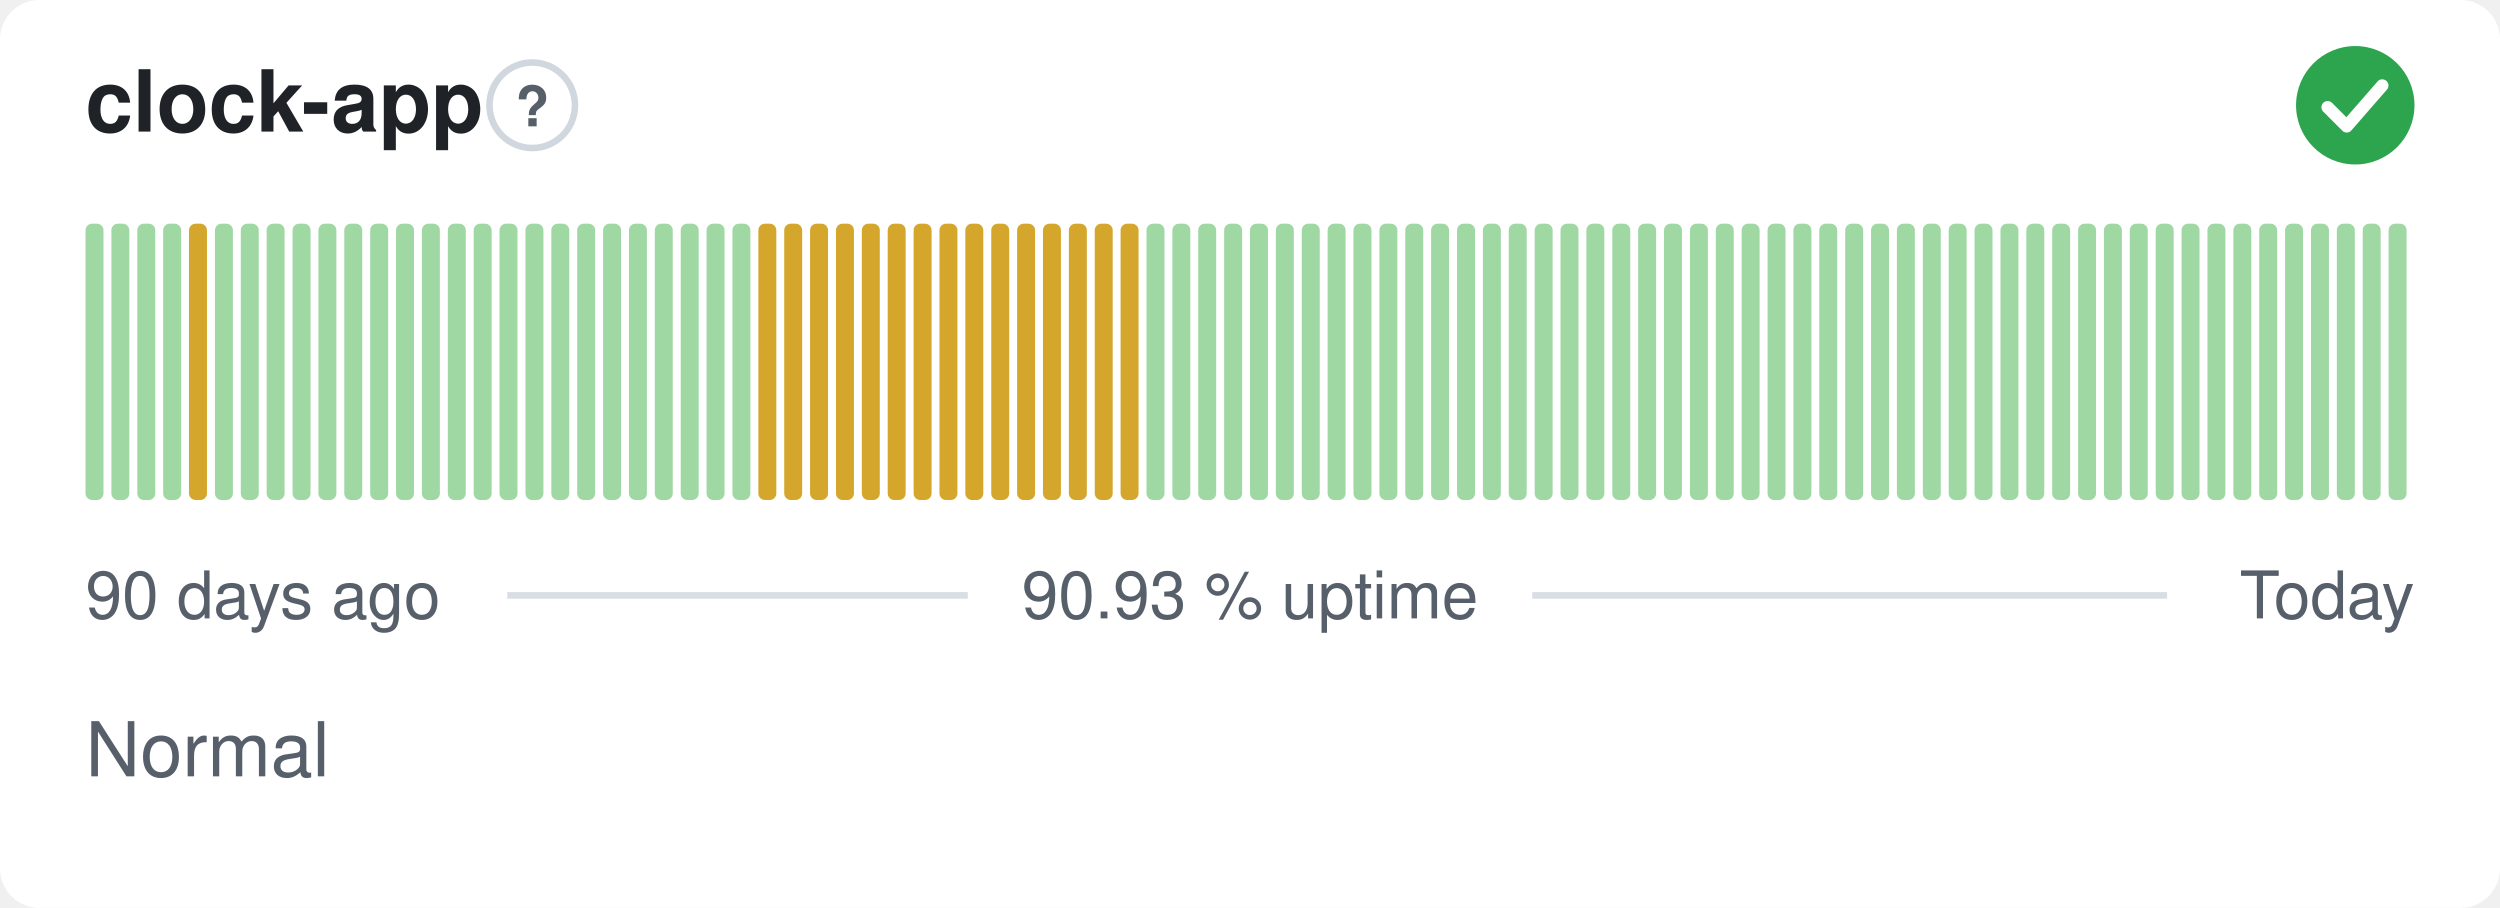
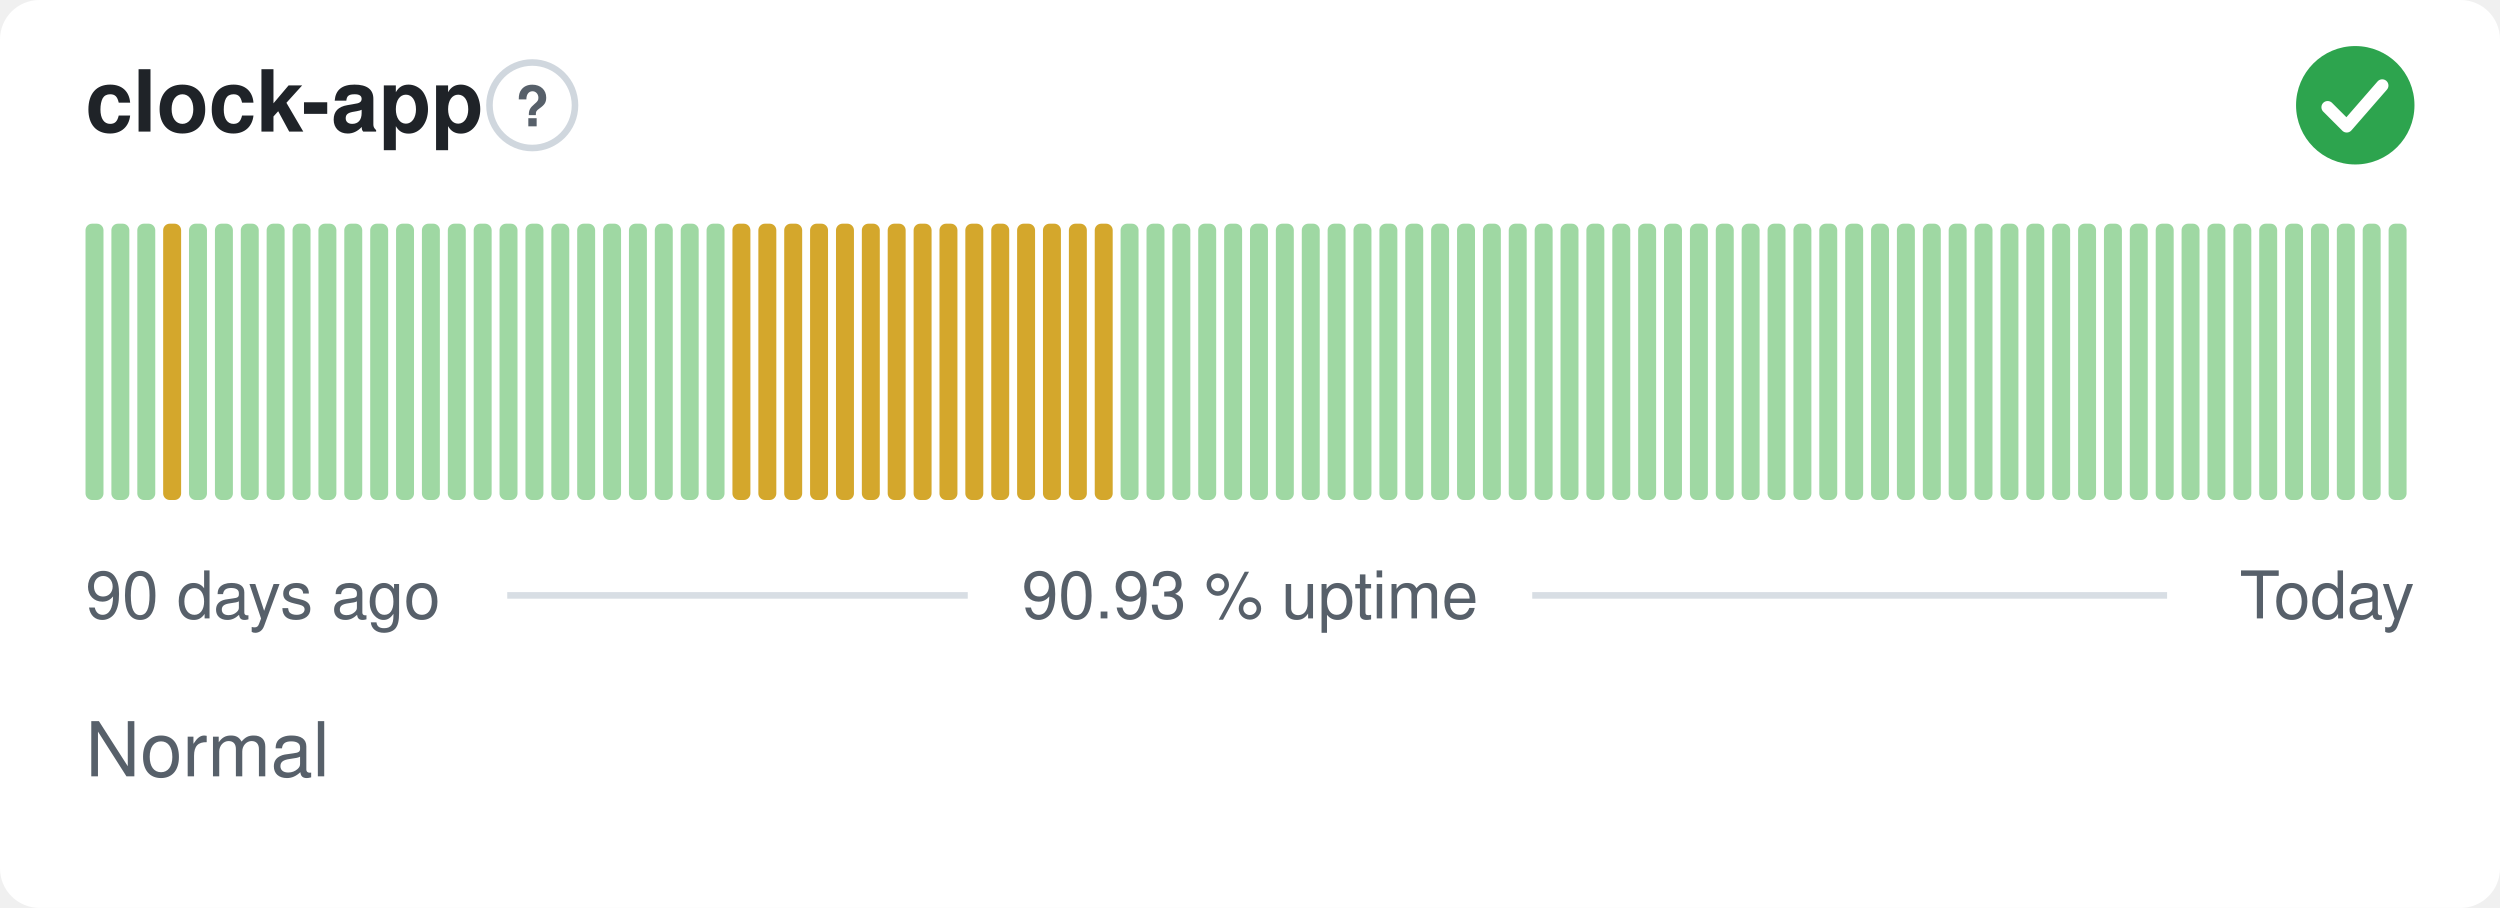
<svg xmlns="http://www.w3.org/2000/svg" width="380" height="138" viewBox="0 0 380 138" role="img" aria-label="clock-app: Normal, 90.93 % uptime over the last 90 days" font-family="-apple-system,BlinkMacSystemFont,'Segoe UI',Helvetica,Arial,sans-serif">
  <style>
    @media (prefers-color-scheme: dark) {
      .bg { fill: #0d1117 }
      .title { fill: #e6edf3 }
      .muted { fill: #8b949e }
      .hint { stroke: #30363d }
      .rule { stroke: #30363d }
      .nodata { fill: #21262d }
    }
  </style>
  <rect class="bg" width="380" height="138" rx="6" fill="#ffffff" />
  <text class="title" x="13" y="20" font-size="13" font-weight="600" fill="#1f2328">clock-app</text>
  <circle class="hint" cx="80.9" cy="16" r="6.5" fill="none" stroke="#d0d7de" stroke-width="1" />
  <text class="muted" x="80.9" y="19.2" text-anchor="middle" font-size="8.5" font-weight="700" fill="#57606a">?</text>
  <circle cx="358" cy="16" r="9" fill="#2da44e" />
  <path d="M353.80 16.30l2.90 2.90 5.40 -6.20" fill="none" stroke="#fff" stroke-width="1.89" stroke-linecap="round" stroke-linejoin="round" />
  <rect x="13.00" y="34.00" width="2.73" height="42.00" rx="1" fill="#9fd8a3" />
  <rect x="16.93" y="34.00" width="2.73" height="42.00" rx="1" fill="#9fd8a3" />
  <rect x="20.87" y="34.00" width="2.73" height="42.00" rx="1" fill="#9fd8a3" />
-   <rect x="24.80" y="34.00" width="2.73" height="42.00" rx="1" fill="#9fd8a3" />
-   <rect x="28.73" y="34.00" width="2.73" height="42.00" rx="1" fill="#d4a72c" />
+   <rect x="24.80" y="34.00" width="2.73" height="42.00" rx="1" fill="#d4a72c" />
+   <rect x="28.73" y="34.00" width="2.73" height="42.00" rx="1" fill="#9fd8a3" />
  <rect x="32.67" y="34.00" width="2.73" height="42.00" rx="1" fill="#9fd8a3" />
  <rect x="36.60" y="34.00" width="2.73" height="42.00" rx="1" fill="#9fd8a3" />
  <rect x="40.53" y="34.00" width="2.73" height="42.00" rx="1" fill="#9fd8a3" />
  <rect x="44.47" y="34.00" width="2.73" height="42.00" rx="1" fill="#9fd8a3" />
  <rect x="48.40" y="34.00" width="2.73" height="42.00" rx="1" fill="#9fd8a3" />
  <rect x="52.33" y="34.00" width="2.73" height="42.00" rx="1" fill="#9fd8a3" />
  <rect x="56.27" y="34.00" width="2.73" height="42.00" rx="1" fill="#9fd8a3" />
  <rect x="60.20" y="34.00" width="2.73" height="42.00" rx="1" fill="#9fd8a3" />
  <rect x="64.13" y="34.00" width="2.73" height="42.00" rx="1" fill="#9fd8a3" />
  <rect x="68.07" y="34.00" width="2.73" height="42.00" rx="1" fill="#9fd8a3" />
  <rect x="72.00" y="34.00" width="2.73" height="42.00" rx="1" fill="#9fd8a3" />
  <rect x="75.93" y="34.00" width="2.73" height="42.00" rx="1" fill="#9fd8a3" />
  <rect x="79.87" y="34.00" width="2.73" height="42.00" rx="1" fill="#9fd8a3" />
  <rect x="83.80" y="34.00" width="2.73" height="42.00" rx="1" fill="#9fd8a3" />
  <rect x="87.73" y="34.00" width="2.73" height="42.00" rx="1" fill="#9fd8a3" />
  <rect x="91.67" y="34.00" width="2.73" height="42.00" rx="1" fill="#9fd8a3" />
  <rect x="95.60" y="34.00" width="2.73" height="42.00" rx="1" fill="#9fd8a3" />
  <rect x="99.53" y="34.00" width="2.73" height="42.00" rx="1" fill="#9fd8a3" />
  <rect x="103.47" y="34.00" width="2.73" height="42.00" rx="1" fill="#9fd8a3" />
  <rect x="107.40" y="34.00" width="2.73" height="42.00" rx="1" fill="#9fd8a3" />
-   <rect x="111.33" y="34.00" width="2.73" height="42.00" rx="1" fill="#9fd8a3" />
+   <rect x="111.33" y="34.00" width="2.73" height="42.00" rx="1" fill="#d4a72c" />
  <rect x="115.27" y="34.00" width="2.73" height="42.00" rx="1" fill="#d4a72c" />
  <rect x="119.20" y="34.00" width="2.73" height="42.00" rx="1" fill="#d4a72c" />
  <rect x="123.13" y="34.00" width="2.73" height="42.00" rx="1" fill="#d4a72c" />
  <rect x="127.07" y="34.00" width="2.73" height="42.00" rx="1" fill="#d4a72c" />
  <rect x="131.00" y="34.00" width="2.73" height="42.00" rx="1" fill="#d4a72c" />
  <rect x="134.93" y="34.00" width="2.73" height="42.00" rx="1" fill="#d4a72c" />
  <rect x="138.87" y="34.00" width="2.73" height="42.00" rx="1" fill="#d4a72c" />
  <rect x="142.80" y="34.00" width="2.73" height="42.00" rx="1" fill="#d4a72c" />
  <rect x="146.73" y="34.00" width="2.73" height="42.00" rx="1" fill="#d4a72c" />
  <rect x="150.67" y="34.00" width="2.73" height="42.00" rx="1" fill="#d4a72c" />
  <rect x="154.60" y="34.00" width="2.73" height="42.00" rx="1" fill="#d4a72c" />
  <rect x="158.53" y="34.00" width="2.73" height="42.00" rx="1" fill="#d4a72c" />
  <rect x="162.47" y="34.00" width="2.73" height="42.00" rx="1" fill="#d4a72c" />
  <rect x="166.40" y="34.00" width="2.73" height="42.00" rx="1" fill="#d4a72c" />
-   <rect x="170.33" y="34.00" width="2.73" height="42.00" rx="1" fill="#d4a72c" />
+   <rect x="170.33" y="34.00" width="2.73" height="42.00" rx="1" fill="#9fd8a3" />
  <rect x="174.27" y="34.00" width="2.73" height="42.00" rx="1" fill="#9fd8a3" />
  <rect x="178.20" y="34.00" width="2.73" height="42.00" rx="1" fill="#9fd8a3" />
  <rect x="182.13" y="34.00" width="2.73" height="42.00" rx="1" fill="#9fd8a3" />
  <rect x="186.07" y="34.00" width="2.73" height="42.00" rx="1" fill="#9fd8a3" />
  <rect x="190.00" y="34.00" width="2.73" height="42.00" rx="1" fill="#9fd8a3" />
  <rect x="193.93" y="34.00" width="2.73" height="42.00" rx="1" fill="#9fd8a3" />
  <rect x="197.87" y="34.00" width="2.73" height="42.00" rx="1" fill="#9fd8a3" />
  <rect x="201.80" y="34.00" width="2.73" height="42.00" rx="1" fill="#9fd8a3" />
  <rect x="205.73" y="34.00" width="2.73" height="42.00" rx="1" fill="#9fd8a3" />
  <rect x="209.67" y="34.00" width="2.73" height="42.00" rx="1" fill="#9fd8a3" />
  <rect x="213.60" y="34.00" width="2.73" height="42.00" rx="1" fill="#9fd8a3" />
  <rect x="217.53" y="34.00" width="2.73" height="42.00" rx="1" fill="#9fd8a3" />
  <rect x="221.47" y="34.00" width="2.73" height="42.00" rx="1" fill="#9fd8a3" />
  <rect x="225.40" y="34.00" width="2.73" height="42.00" rx="1" fill="#9fd8a3" />
  <rect x="229.33" y="34.00" width="2.73" height="42.00" rx="1" fill="#9fd8a3" />
  <rect x="233.27" y="34.00" width="2.73" height="42.00" rx="1" fill="#9fd8a3" />
  <rect x="237.20" y="34.00" width="2.73" height="42.00" rx="1" fill="#9fd8a3" />
  <rect x="241.13" y="34.00" width="2.73" height="42.00" rx="1" fill="#9fd8a3" />
  <rect x="245.07" y="34.00" width="2.73" height="42.00" rx="1" fill="#9fd8a3" />
  <rect x="249.00" y="34.00" width="2.73" height="42.00" rx="1" fill="#9fd8a3" />
  <rect x="252.93" y="34.00" width="2.73" height="42.00" rx="1" fill="#9fd8a3" />
  <rect x="256.87" y="34.00" width="2.73" height="42.00" rx="1" fill="#9fd8a3" />
  <rect x="260.80" y="34.00" width="2.73" height="42.00" rx="1" fill="#9fd8a3" />
  <rect x="264.73" y="34.00" width="2.73" height="42.00" rx="1" fill="#9fd8a3" />
  <rect x="268.67" y="34.00" width="2.73" height="42.00" rx="1" fill="#9fd8a3" />
  <rect x="272.60" y="34.00" width="2.73" height="42.00" rx="1" fill="#9fd8a3" />
  <rect x="276.53" y="34.00" width="2.73" height="42.00" rx="1" fill="#9fd8a3" />
  <rect x="280.47" y="34.00" width="2.73" height="42.00" rx="1" fill="#9fd8a3" />
  <rect x="284.40" y="34.00" width="2.73" height="42.00" rx="1" fill="#9fd8a3" />
  <rect x="288.33" y="34.00" width="2.73" height="42.00" rx="1" fill="#9fd8a3" />
  <rect x="292.27" y="34.00" width="2.73" height="42.00" rx="1" fill="#9fd8a3" />
  <rect x="296.20" y="34.00" width="2.73" height="42.00" rx="1" fill="#9fd8a3" />
  <rect x="300.13" y="34.00" width="2.73" height="42.00" rx="1" fill="#9fd8a3" />
  <rect x="304.07" y="34.00" width="2.73" height="42.00" rx="1" fill="#9fd8a3" />
  <rect x="308.00" y="34.00" width="2.73" height="42.00" rx="1" fill="#9fd8a3" />
  <rect x="311.93" y="34.00" width="2.73" height="42.00" rx="1" fill="#9fd8a3" />
  <rect x="315.87" y="34.00" width="2.73" height="42.00" rx="1" fill="#9fd8a3" />
  <rect x="319.80" y="34.00" width="2.73" height="42.00" rx="1" fill="#9fd8a3" />
  <rect x="323.73" y="34.00" width="2.73" height="42.00" rx="1" fill="#9fd8a3" />
  <rect x="327.67" y="34.00" width="2.73" height="42.00" rx="1" fill="#9fd8a3" />
  <rect x="331.60" y="34.00" width="2.73" height="42.00" rx="1" fill="#9fd8a3" />
  <rect x="335.53" y="34.00" width="2.73" height="42.00" rx="1" fill="#9fd8a3" />
  <rect x="339.47" y="34.00" width="2.73" height="42.00" rx="1" fill="#9fd8a3" />
  <rect x="343.40" y="34.00" width="2.73" height="42.00" rx="1" fill="#9fd8a3" />
  <rect x="347.33" y="34.00" width="2.73" height="42.00" rx="1" fill="#9fd8a3" />
  <rect x="351.27" y="34.00" width="2.73" height="42.00" rx="1" fill="#9fd8a3" />
  <rect x="355.20" y="34.00" width="2.73" height="42.00" rx="1" fill="#9fd8a3" />
  <rect x="359.13" y="34.00" width="2.73" height="42.00" rx="1" fill="#9fd8a3" />
  <rect x="363.07" y="34.00" width="2.73" height="42.00" rx="1" fill="#9fd8a3" />
  <text class="muted" x="13" y="94" font-size="10" fill="#57606a">90 days ago</text>
  <text class="muted" x="190" y="94" text-anchor="middle" font-size="10" fill="#57606a">90.93 % uptime</text>
  <text class="muted" x="367" y="94" text-anchor="end" font-size="10" fill="#57606a">Today</text>
  <line class="rule" x1="77.1" y1="90.5" x2="147.1" y2="90.5" stroke="#d8dee4" stroke-width="1" />
  <line class="rule" x1="232.9" y1="90.5" x2="329.4" y2="90.5" stroke="#d8dee4" stroke-width="1" />
  <text class="muted" x="13" y="118" font-size="11.5" fill="#57606a">Normal</text>
</svg>
